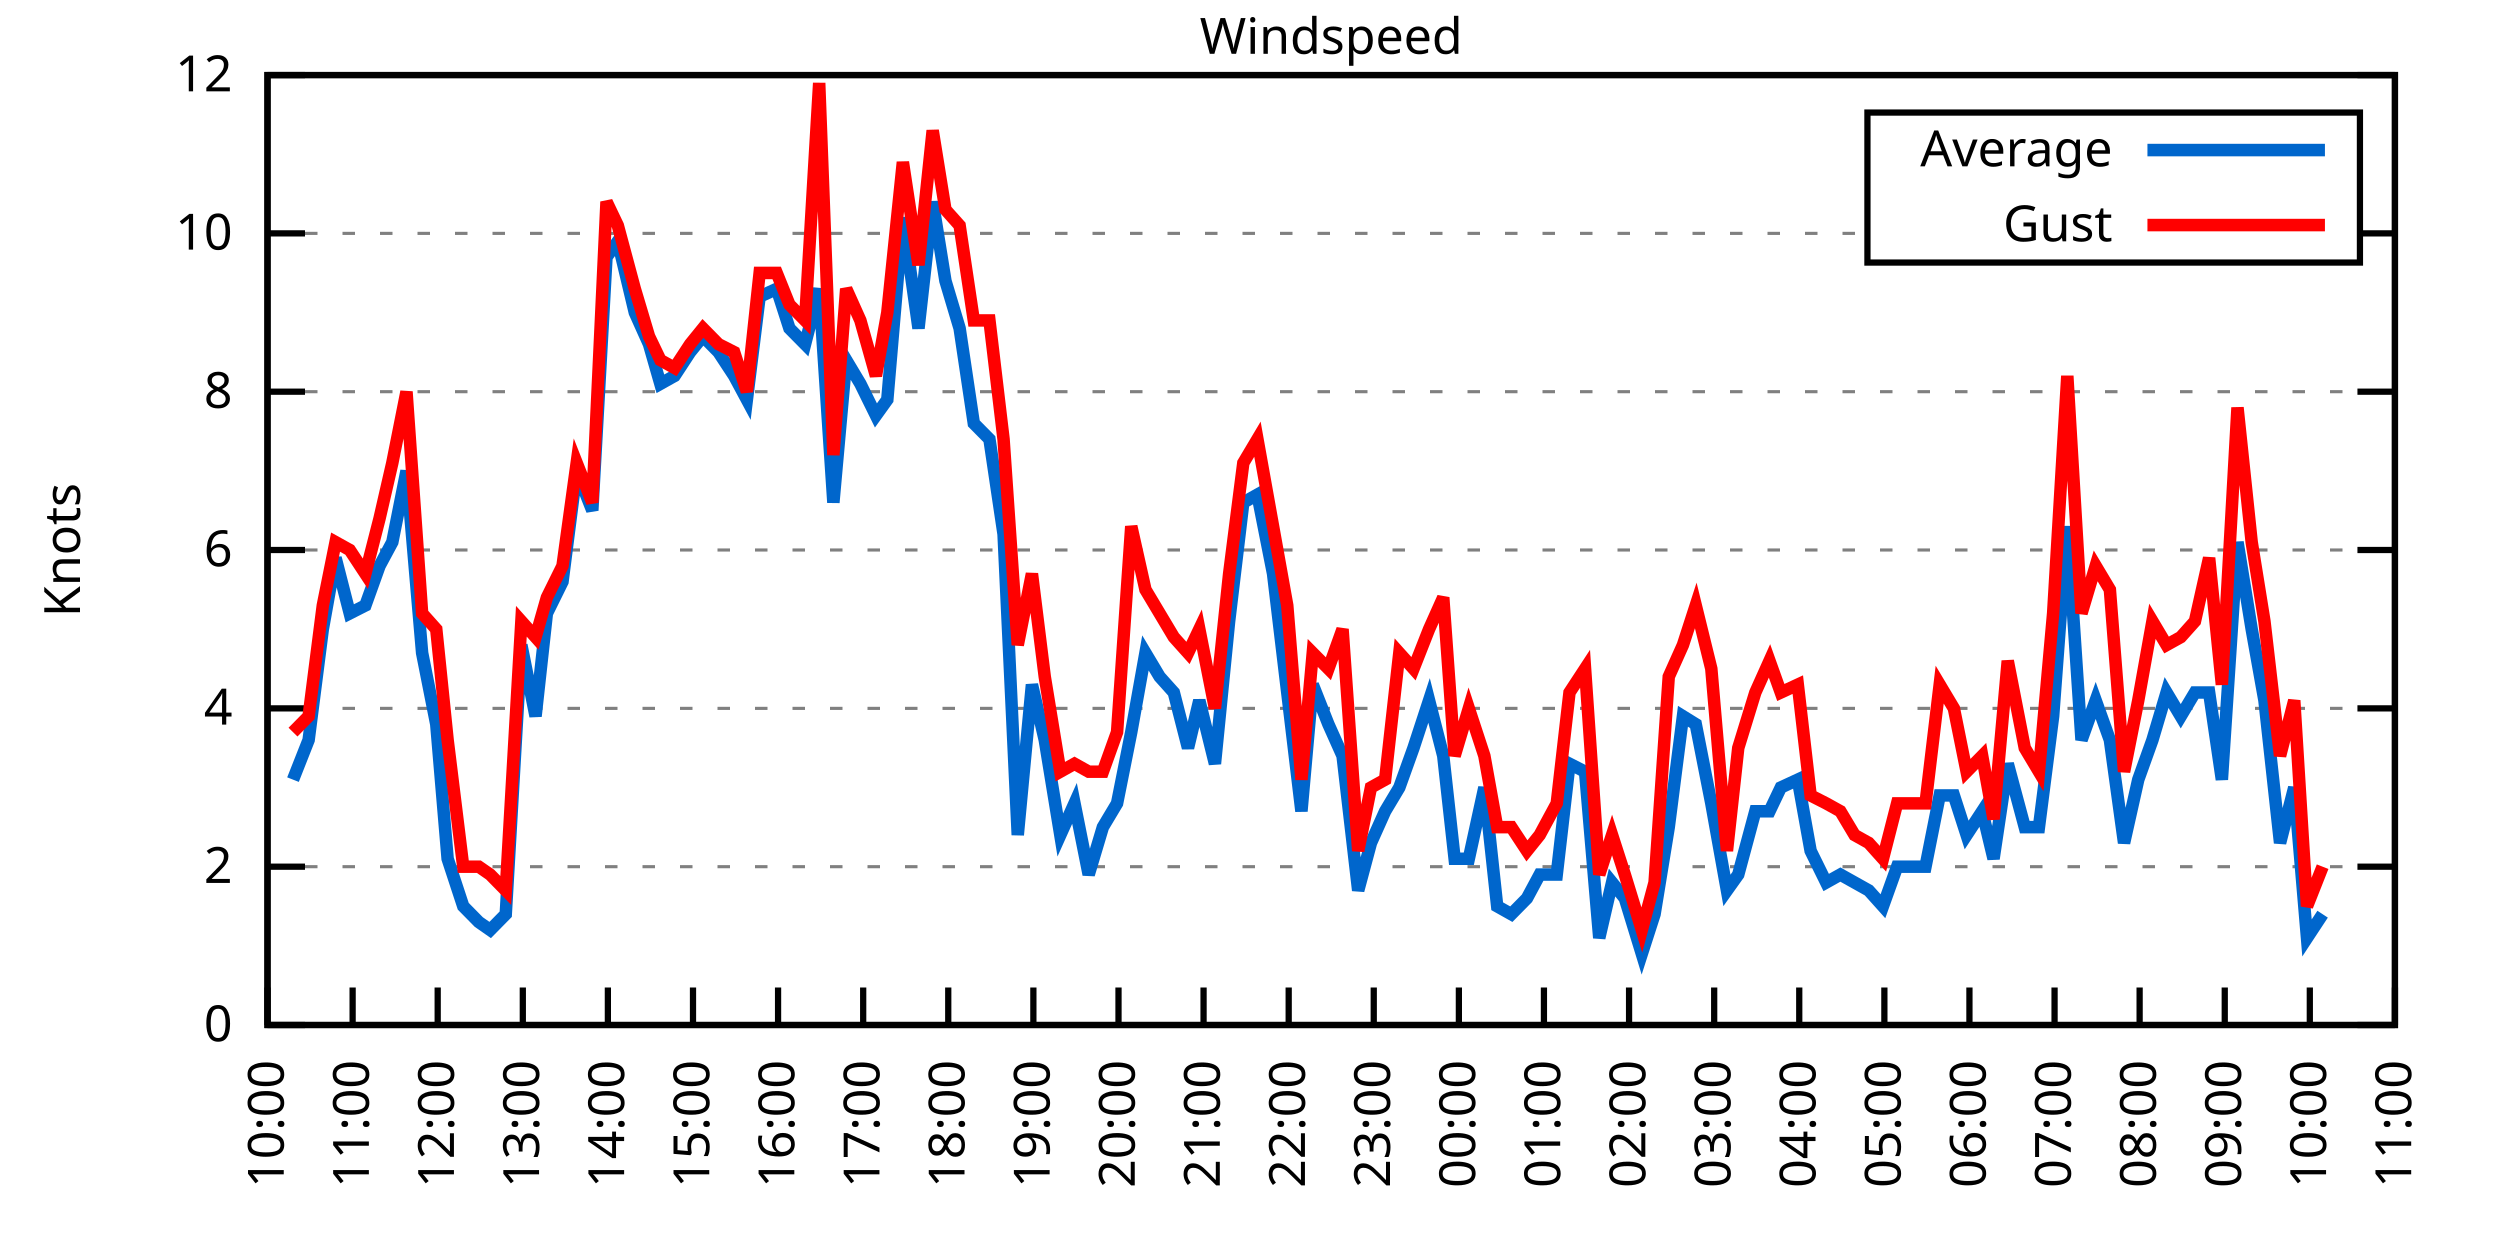
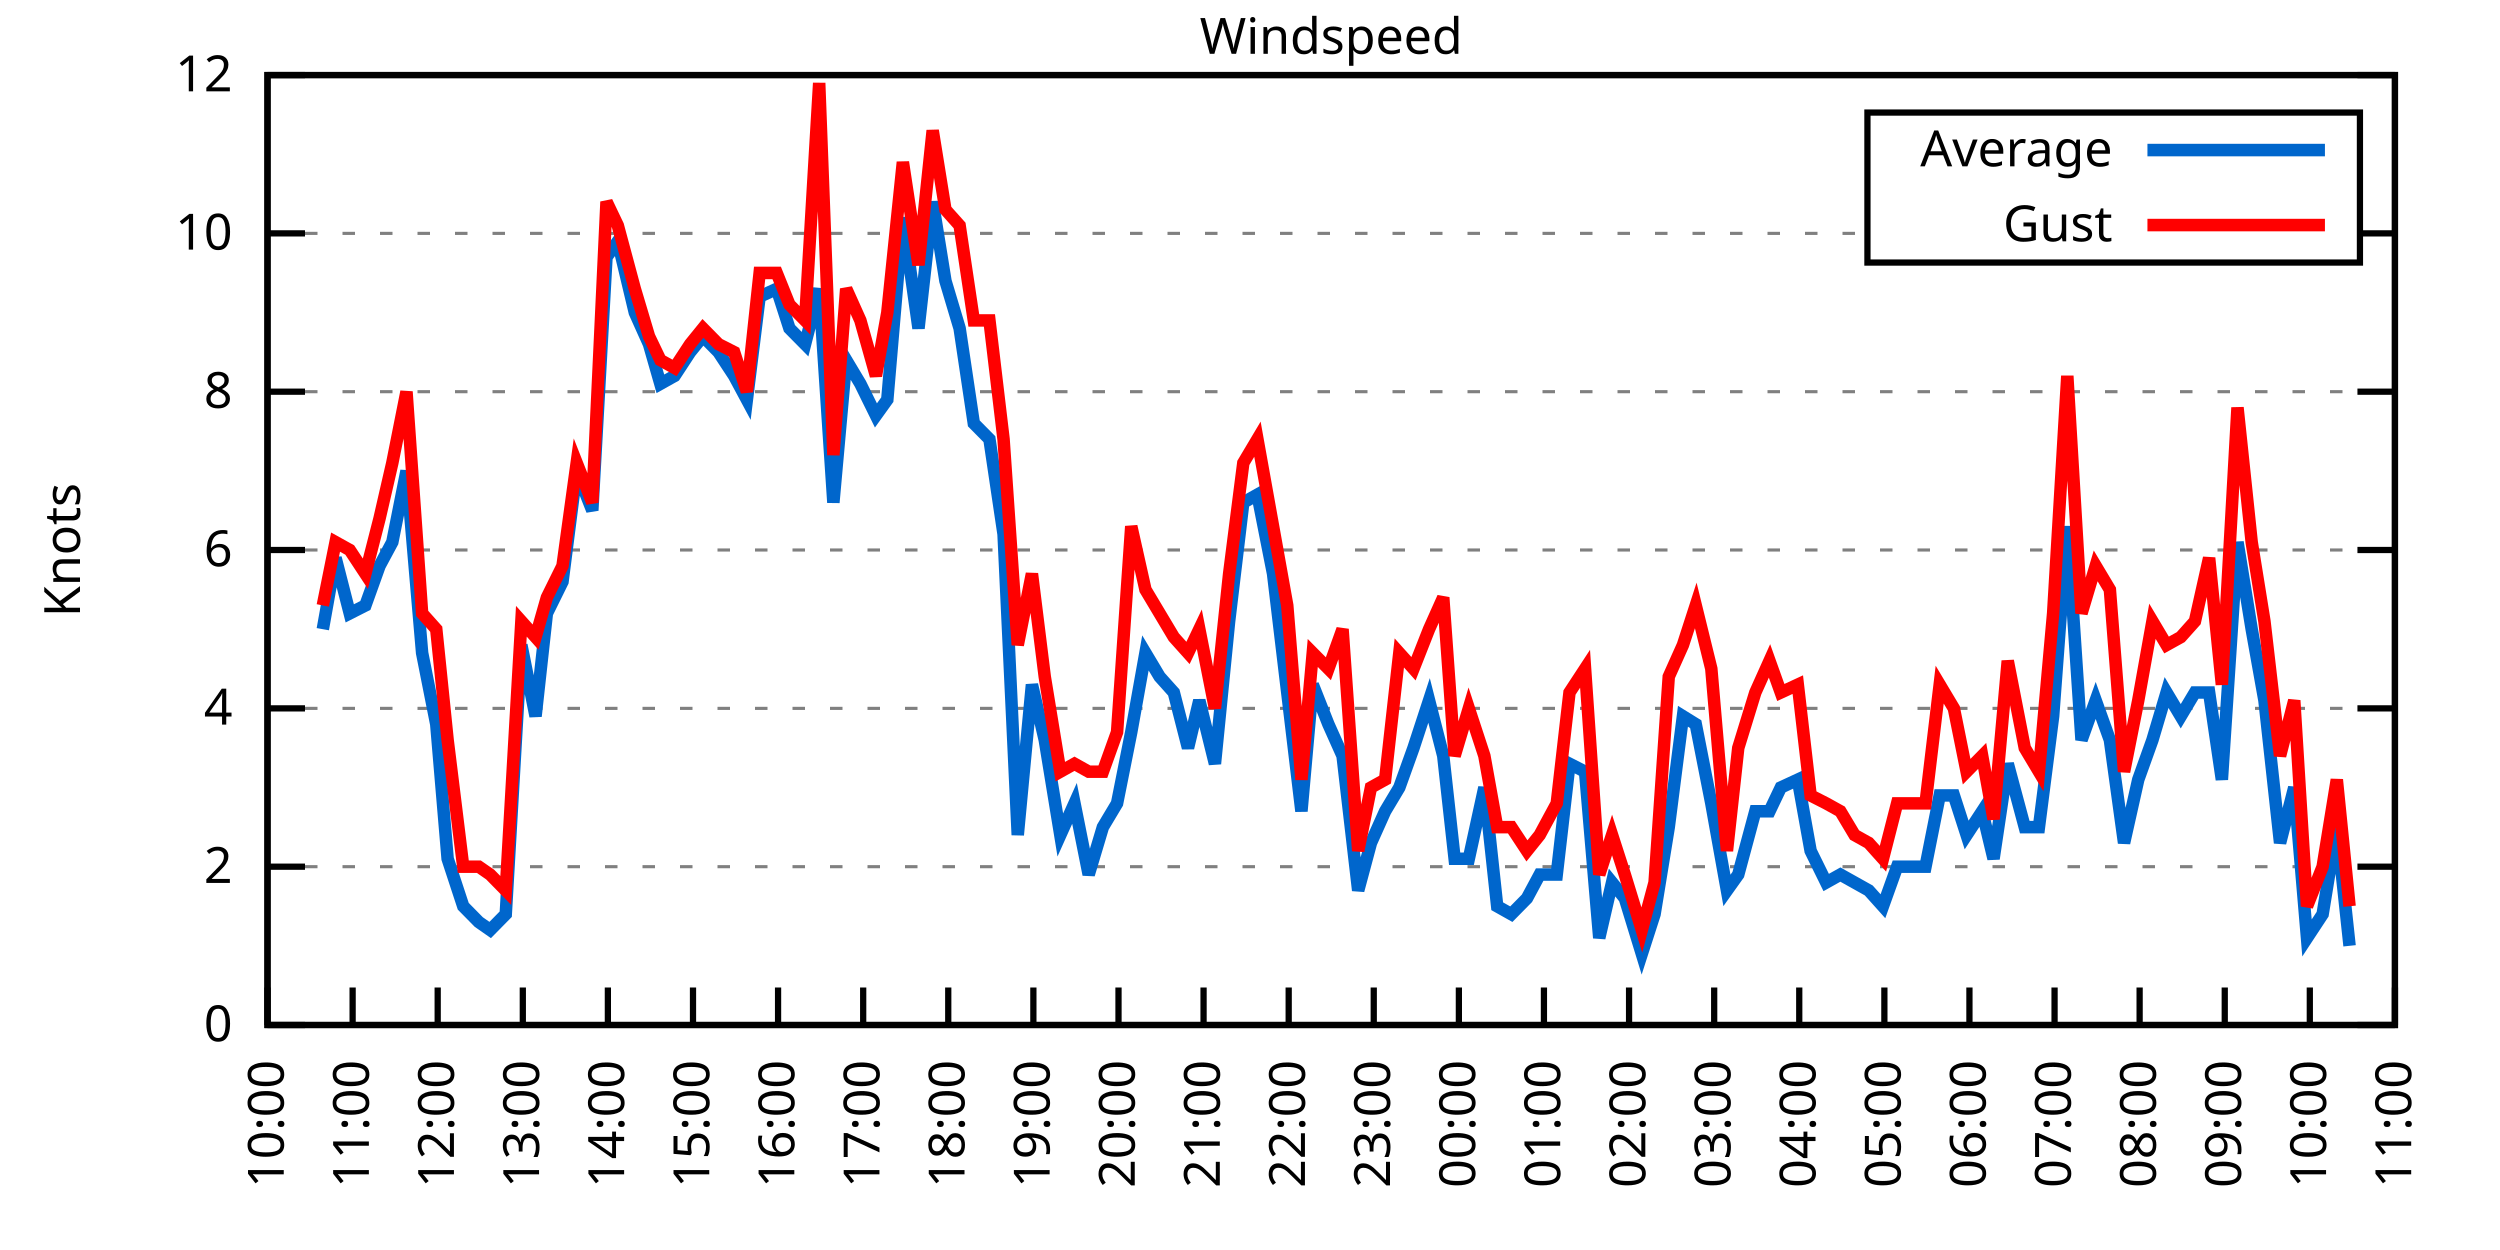
<svg xmlns="http://www.w3.org/2000/svg" xmlns:xlink="http://www.w3.org/1999/xlink" width="400" height="200" viewBox="0 0 400 200">
  <g id="gnuplot_canvas">
    <rect x="0" y="0" width="400" height="200" fill="none" />
    <defs>
      <circle id="gpDot" r="0.5" stroke-width="0.5" stroke="currentColor" />
      <path id="gpPt0" stroke-width="0.333" stroke="currentColor" d="M-1,0 h2 M0,-1 v2" />
      <path id="gpPt1" stroke-width="0.333" stroke="currentColor" d="M-1,-1 L1,1 M1,-1 L-1,1" />
      <path id="gpPt2" stroke-width="0.333" stroke="currentColor" d="M-1,0 L1,0 M0,-1 L0,1 M-1,-1 L1,1 M-1,1 L1,-1" />
      <rect id="gpPt3" stroke-width="0.333" stroke="currentColor" x="-1" y="-1" width="2" height="2" />
      <rect id="gpPt4" stroke-width="0.333" stroke="currentColor" fill="currentColor" x="-1" y="-1" width="2" height="2" />
      <circle id="gpPt5" stroke-width="0.333" stroke="currentColor" cx="0" cy="0" r="1" />
      <use xlink:href="#gpPt5" id="gpPt6" fill="currentColor" stroke="none" />
      <path id="gpPt7" stroke-width="0.333" stroke="currentColor" d="M0,-1.33 L-1.33,0.67 L1.33,0.67 z" />
      <use xlink:href="#gpPt7" id="gpPt8" fill="currentColor" stroke="none" />
      <use xlink:href="#gpPt7" id="gpPt9" stroke="currentColor" transform="rotate(180)" />
      <use xlink:href="#gpPt9" id="gpPt10" fill="currentColor" stroke="none" />
      <use xlink:href="#gpPt3" id="gpPt11" stroke="currentColor" transform="rotate(45)" />
      <use xlink:href="#gpPt11" id="gpPt12" fill="currentColor" stroke="none" />
      <path id="gpPt13" stroke-width="0.333" stroke="currentColor" d="M0,1.330 L1.265,0.411 L0.782,-1.067 L-0.782,-1.076 L-1.265,0.411 z" />
      <use xlink:href="#gpPt13" id="gpPt14" fill="currentColor" stroke="none" />
      <filter id="textbox" filterUnits="objectBoundingBox" x="0" y="0" height="1" width="1">
        <feFlood flood-color="white" flood-opacity="1" result="bgnd" />
        <feComposite in="SourceGraphic" in2="bgnd" operator="atop" />
      </filter>
      <filter id="greybox" filterUnits="objectBoundingBox" x="0" y="0" height="1" width="1">
        <feFlood flood-color="lightgrey" flood-opacity="1" result="grey" />
        <feComposite in="SourceGraphic" in2="grey" operator="atop" />
      </filter>
    </defs>
    <g fill="none" color="white" stroke="currentColor" stroke-width="1.00" stroke-linecap="butt" stroke-linejoin="miter">
</g>
    <g fill="none" color="black" stroke="currentColor" stroke-width="1.00" stroke-linecap="butt" stroke-linejoin="miter">
      <g stroke="none" shape-rendering="crispEdges">
        <polygon fill="rgb(255, 255, 255)" points="42.80,164.00 383.18,164.00 383.18,12.02 42.80,12.02 " />
      </g>
    </g>
    <g fill="none" color="black" stroke="currentColor" stroke-width="1.00" stroke-linecap="butt" stroke-linejoin="miter">
</g>
    <g fill="none" color="black" stroke="black" stroke-width="0.50" stroke-linecap="butt" stroke-linejoin="miter">
</g>
    <g fill="none" color="gray" stroke="currentColor" stroke-width="0.50" stroke-linecap="butt" stroke-linejoin="miter">
      <path stroke="gray" stroke-dasharray="2,4" class="gridline" d="M42.80,164.00 L383.19,164.00  " />
    </g>
    <g fill="none" color="gray" stroke="gray" stroke-width="1.00" stroke-linecap="butt" stroke-linejoin="miter">
</g>
    <g fill="none" color="black" stroke="currentColor" stroke-width="1.00" stroke-linecap="butt" stroke-linejoin="miter">
      <path stroke="black" d="M42.80,164.00 L48.80,164.00 M383.19,164.00 L377.19,164.00  " />
      <g transform="translate(37.20,166.60)" stroke="none" fill="black" font-family="Sans" font-size="8.00" text-anchor="end">
        <text>
          <tspan font-family="Sans"> 0</tspan>
        </text>
      </g>
    </g>
    <g fill="none" color="black" stroke="currentColor" stroke-width="1.00" stroke-linecap="butt" stroke-linejoin="miter">
</g>
    <g fill="none" color="black" stroke="black" stroke-width="0.50" stroke-linecap="butt" stroke-linejoin="miter">
</g>
    <g fill="none" color="gray" stroke="currentColor" stroke-width="0.50" stroke-linecap="butt" stroke-linejoin="miter">
      <path stroke="gray" stroke-dasharray="2,4" class="gridline" d="M42.80,138.67 L383.19,138.67  " />
    </g>
    <g fill="none" color="gray" stroke="gray" stroke-width="1.00" stroke-linecap="butt" stroke-linejoin="miter">
</g>
    <g fill="none" color="black" stroke="currentColor" stroke-width="1.00" stroke-linecap="butt" stroke-linejoin="miter">
      <path stroke="black" d="M42.80,138.67 L48.80,138.67 M383.19,138.67 L377.19,138.67  " />
      <g transform="translate(37.20,141.27)" stroke="none" fill="black" font-family="Sans" font-size="8.00" text-anchor="end">
        <text>
          <tspan font-family="Sans"> 2</tspan>
        </text>
      </g>
    </g>
    <g fill="none" color="black" stroke="currentColor" stroke-width="1.00" stroke-linecap="butt" stroke-linejoin="miter">
</g>
    <g fill="none" color="black" stroke="black" stroke-width="0.50" stroke-linecap="butt" stroke-linejoin="miter">
</g>
    <g fill="none" color="gray" stroke="currentColor" stroke-width="0.50" stroke-linecap="butt" stroke-linejoin="miter">
      <path stroke="gray" stroke-dasharray="2,4" class="gridline" d="M42.80,113.34 L383.19,113.34  " />
    </g>
    <g fill="none" color="gray" stroke="gray" stroke-width="1.00" stroke-linecap="butt" stroke-linejoin="miter">
</g>
    <g fill="none" color="black" stroke="currentColor" stroke-width="1.00" stroke-linecap="butt" stroke-linejoin="miter">
      <path stroke="black" d="M42.80,113.34 L48.80,113.34 M383.19,113.34 L377.19,113.34  " />
      <g transform="translate(37.20,115.94)" stroke="none" fill="black" font-family="Sans" font-size="8.00" text-anchor="end">
        <text>
          <tspan font-family="Sans"> 4</tspan>
        </text>
      </g>
    </g>
    <g fill="none" color="black" stroke="currentColor" stroke-width="1.00" stroke-linecap="butt" stroke-linejoin="miter">
</g>
    <g fill="none" color="black" stroke="black" stroke-width="0.50" stroke-linecap="butt" stroke-linejoin="miter">
</g>
    <g fill="none" color="gray" stroke="currentColor" stroke-width="0.50" stroke-linecap="butt" stroke-linejoin="miter">
      <path stroke="gray" stroke-dasharray="2,4" class="gridline" d="M42.80,88.00 L383.19,88.00  " />
    </g>
    <g fill="none" color="gray" stroke="gray" stroke-width="1.00" stroke-linecap="butt" stroke-linejoin="miter">
</g>
    <g fill="none" color="black" stroke="currentColor" stroke-width="1.00" stroke-linecap="butt" stroke-linejoin="miter">
      <path stroke="black" d="M42.80,88.00 L48.80,88.00 M383.19,88.00 L377.19,88.00  " />
      <g transform="translate(37.20,90.60)" stroke="none" fill="black" font-family="Sans" font-size="8.00" text-anchor="end">
        <text>
          <tspan font-family="Sans"> 6</tspan>
        </text>
      </g>
    </g>
    <g fill="none" color="black" stroke="currentColor" stroke-width="1.00" stroke-linecap="butt" stroke-linejoin="miter">
</g>
    <g fill="none" color="black" stroke="black" stroke-width="0.50" stroke-linecap="butt" stroke-linejoin="miter">
</g>
    <g fill="none" color="gray" stroke="currentColor" stroke-width="0.50" stroke-linecap="butt" stroke-linejoin="miter">
      <path stroke="gray" stroke-dasharray="2,4" class="gridline" d="M42.80,62.67 L383.19,62.67  " />
    </g>
    <g fill="none" color="gray" stroke="gray" stroke-width="1.00" stroke-linecap="butt" stroke-linejoin="miter">
</g>
    <g fill="none" color="black" stroke="currentColor" stroke-width="1.00" stroke-linecap="butt" stroke-linejoin="miter">
      <path stroke="black" d="M42.80,62.67 L48.80,62.67 M383.19,62.67 L377.19,62.67  " />
      <g transform="translate(37.20,65.27)" stroke="none" fill="black" font-family="Sans" font-size="8.00" text-anchor="end">
        <text>
          <tspan font-family="Sans"> 8</tspan>
        </text>
      </g>
    </g>
    <g fill="none" color="black" stroke="currentColor" stroke-width="1.00" stroke-linecap="butt" stroke-linejoin="miter">
</g>
    <g fill="none" color="black" stroke="black" stroke-width="0.50" stroke-linecap="butt" stroke-linejoin="miter">
</g>
    <g fill="none" color="gray" stroke="currentColor" stroke-width="0.50" stroke-linecap="butt" stroke-linejoin="miter">
      <path stroke="gray" stroke-dasharray="2,4" class="gridline" d="M42.80,37.34 L298.79,37.34 M377.59,37.34 L383.19,37.34  " />
    </g>
    <g fill="none" color="gray" stroke="gray" stroke-width="1.00" stroke-linecap="butt" stroke-linejoin="miter">
</g>
    <g fill="none" color="black" stroke="currentColor" stroke-width="1.00" stroke-linecap="butt" stroke-linejoin="miter">
      <path stroke="black" d="M42.80,37.34 L48.80,37.34 M383.19,37.34 L377.19,37.34  " />
      <g transform="translate(37.20,39.94)" stroke="none" fill="black" font-family="Sans" font-size="8.00" text-anchor="end">
        <text>
          <tspan font-family="Sans"> 10</tspan>
        </text>
      </g>
    </g>
    <g fill="none" color="black" stroke="currentColor" stroke-width="1.00" stroke-linecap="butt" stroke-linejoin="miter">
</g>
    <g fill="none" color="black" stroke="black" stroke-width="0.50" stroke-linecap="butt" stroke-linejoin="miter">
</g>
    <g fill="none" color="gray" stroke="currentColor" stroke-width="0.50" stroke-linecap="butt" stroke-linejoin="miter">
      <path stroke="gray" stroke-dasharray="2,4" class="gridline" d="M42.80,12.01 L383.19,12.01  " />
    </g>
    <g fill="none" color="gray" stroke="gray" stroke-width="1.00" stroke-linecap="butt" stroke-linejoin="miter">
</g>
    <g fill="none" color="black" stroke="currentColor" stroke-width="1.00" stroke-linecap="butt" stroke-linejoin="miter">
      <path stroke="black" d="M42.80,12.01 L48.80,12.01 M383.19,12.01 L377.19,12.01  " />
      <g transform="translate(37.20,14.61)" stroke="none" fill="black" font-family="Sans" font-size="8.00" text-anchor="end">
        <text>
          <tspan font-family="Sans"> 12</tspan>
        </text>
      </g>
    </g>
    <g fill="none" color="black" stroke="currentColor" stroke-width="1.00" stroke-linecap="butt" stroke-linejoin="miter">
      <path stroke="black" d="M42.80,164.00 L42.80,158.00  " />
      <g transform="translate(45.40,169.60) rotate(270.00)" stroke="none" fill="black" font-family="Sans" font-size="8.00" text-anchor="end">
        <text>
          <tspan font-family="Sans">10:00</tspan>
        </text>
      </g>
    </g>
    <g fill="none" color="black" stroke="currentColor" stroke-width="1.00" stroke-linecap="butt" stroke-linejoin="miter">
      <path stroke="black" d="M56.42,164.00 L56.42,158.00  " />
      <g transform="translate(59.02,169.60) rotate(270.00)" stroke="none" fill="black" font-family="Sans" font-size="8.00" text-anchor="end">
        <text>
          <tspan font-family="Sans">11:00</tspan>
        </text>
      </g>
    </g>
    <g fill="none" color="black" stroke="currentColor" stroke-width="1.00" stroke-linecap="butt" stroke-linejoin="miter">
      <path stroke="black" d="M70.03,164.00 L70.03,158.00  " />
      <g transform="translate(72.63,169.60) rotate(270.00)" stroke="none" fill="black" font-family="Sans" font-size="8.00" text-anchor="end">
        <text>
          <tspan font-family="Sans">12:00</tspan>
        </text>
      </g>
    </g>
    <g fill="none" color="black" stroke="currentColor" stroke-width="1.00" stroke-linecap="butt" stroke-linejoin="miter">
      <path stroke="black" d="M83.65,164.00 L83.65,158.00  " />
      <g transform="translate(86.25,169.60) rotate(270.00)" stroke="none" fill="black" font-family="Sans" font-size="8.00" text-anchor="end">
        <text>
          <tspan font-family="Sans">13:00</tspan>
        </text>
      </g>
    </g>
    <g fill="none" color="black" stroke="currentColor" stroke-width="1.00" stroke-linecap="butt" stroke-linejoin="miter">
      <path stroke="black" d="M97.26,164.00 L97.26,158.00  " />
      <g transform="translate(99.86,169.60) rotate(270.00)" stroke="none" fill="black" font-family="Sans" font-size="8.00" text-anchor="end">
        <text>
          <tspan font-family="Sans">14:00</tspan>
        </text>
      </g>
    </g>
    <g fill="none" color="black" stroke="currentColor" stroke-width="1.00" stroke-linecap="butt" stroke-linejoin="miter">
      <path stroke="black" d="M110.88,164.00 L110.88,158.00  " />
      <g transform="translate(113.48,169.60) rotate(270.00)" stroke="none" fill="black" font-family="Sans" font-size="8.00" text-anchor="end">
        <text>
          <tspan font-family="Sans">15:00</tspan>
        </text>
      </g>
    </g>
    <g fill="none" color="black" stroke="currentColor" stroke-width="1.00" stroke-linecap="butt" stroke-linejoin="miter">
      <path stroke="black" d="M124.49,164.00 L124.49,158.00  " />
      <g transform="translate(127.09,169.60) rotate(270.00)" stroke="none" fill="black" font-family="Sans" font-size="8.00" text-anchor="end">
        <text>
          <tspan font-family="Sans">16:00</tspan>
        </text>
      </g>
    </g>
    <g fill="none" color="black" stroke="currentColor" stroke-width="1.00" stroke-linecap="butt" stroke-linejoin="miter">
      <path stroke="black" d="M138.11,164.00 L138.11,158.00  " />
      <g transform="translate(140.71,169.60) rotate(270.00)" stroke="none" fill="black" font-family="Sans" font-size="8.00" text-anchor="end">
        <text>
          <tspan font-family="Sans">17:00</tspan>
        </text>
      </g>
    </g>
    <g fill="none" color="black" stroke="currentColor" stroke-width="1.00" stroke-linecap="butt" stroke-linejoin="miter">
      <path stroke="black" d="M151.72,164.00 L151.72,158.00  " />
      <g transform="translate(154.32,169.60) rotate(270.00)" stroke="none" fill="black" font-family="Sans" font-size="8.00" text-anchor="end">
        <text>
          <tspan font-family="Sans">18:00</tspan>
        </text>
      </g>
    </g>
    <g fill="none" color="black" stroke="currentColor" stroke-width="1.00" stroke-linecap="butt" stroke-linejoin="miter">
      <path stroke="black" d="M165.34,164.00 L165.34,158.00  " />
      <g transform="translate(167.94,169.60) rotate(270.00)" stroke="none" fill="black" font-family="Sans" font-size="8.00" text-anchor="end">
        <text>
          <tspan font-family="Sans">19:00</tspan>
        </text>
      </g>
    </g>
    <g fill="none" color="black" stroke="currentColor" stroke-width="1.00" stroke-linecap="butt" stroke-linejoin="miter">
      <path stroke="black" d="M178.96,164.00 L178.96,158.00  " />
      <g transform="translate(181.56,169.60) rotate(270.00)" stroke="none" fill="black" font-family="Sans" font-size="8.00" text-anchor="end">
        <text>
          <tspan font-family="Sans">20:00</tspan>
        </text>
      </g>
    </g>
    <g fill="none" color="black" stroke="currentColor" stroke-width="1.00" stroke-linecap="butt" stroke-linejoin="miter">
      <path stroke="black" d="M192.57,164.00 L192.57,158.00  " />
      <g transform="translate(195.17,169.60) rotate(270.00)" stroke="none" fill="black" font-family="Sans" font-size="8.00" text-anchor="end">
        <text>
          <tspan font-family="Sans">21:00</tspan>
        </text>
      </g>
    </g>
    <g fill="none" color="black" stroke="currentColor" stroke-width="1.00" stroke-linecap="butt" stroke-linejoin="miter">
      <path stroke="black" d="M206.19,164.00 L206.19,158.00  " />
      <g transform="translate(208.79,169.60) rotate(270.00)" stroke="none" fill="black" font-family="Sans" font-size="8.00" text-anchor="end">
        <text>
          <tspan font-family="Sans">22:00</tspan>
        </text>
      </g>
    </g>
    <g fill="none" color="black" stroke="currentColor" stroke-width="1.00" stroke-linecap="butt" stroke-linejoin="miter">
      <path stroke="black" d="M219.80,164.00 L219.80,158.00  " />
      <g transform="translate(222.40,169.60) rotate(270.00)" stroke="none" fill="black" font-family="Sans" font-size="8.00" text-anchor="end">
        <text>
          <tspan font-family="Sans">23:00</tspan>
        </text>
      </g>
    </g>
    <g fill="none" color="black" stroke="currentColor" stroke-width="1.00" stroke-linecap="butt" stroke-linejoin="miter">
      <path stroke="black" d="M233.42,164.00 L233.42,158.00  " />
      <g transform="translate(236.02,169.60) rotate(270.00)" stroke="none" fill="black" font-family="Sans" font-size="8.00" text-anchor="end">
        <text>
          <tspan font-family="Sans">00:00</tspan>
        </text>
      </g>
    </g>
    <g fill="none" color="black" stroke="currentColor" stroke-width="1.00" stroke-linecap="butt" stroke-linejoin="miter">
      <path stroke="black" d="M247.03,164.00 L247.03,158.00  " />
      <g transform="translate(249.63,169.60) rotate(270.00)" stroke="none" fill="black" font-family="Sans" font-size="8.00" text-anchor="end">
        <text>
          <tspan font-family="Sans">01:00</tspan>
        </text>
      </g>
    </g>
    <g fill="none" color="black" stroke="currentColor" stroke-width="1.00" stroke-linecap="butt" stroke-linejoin="miter">
      <path stroke="black" d="M260.65,164.00 L260.65,158.00  " />
      <g transform="translate(263.25,169.60) rotate(270.00)" stroke="none" fill="black" font-family="Sans" font-size="8.00" text-anchor="end">
        <text>
          <tspan font-family="Sans">02:00</tspan>
        </text>
      </g>
    </g>
    <g fill="none" color="black" stroke="currentColor" stroke-width="1.00" stroke-linecap="butt" stroke-linejoin="miter">
      <path stroke="black" d="M274.27,164.00 L274.27,158.00  " />
      <g transform="translate(276.87,169.60) rotate(270.00)" stroke="none" fill="black" font-family="Sans" font-size="8.00" text-anchor="end">
        <text>
          <tspan font-family="Sans">03:00</tspan>
        </text>
      </g>
    </g>
    <g fill="none" color="black" stroke="currentColor" stroke-width="1.00" stroke-linecap="butt" stroke-linejoin="miter">
      <path stroke="black" d="M287.88,164.00 L287.88,158.00  " />
      <g transform="translate(290.48,169.60) rotate(270.00)" stroke="none" fill="black" font-family="Sans" font-size="8.00" text-anchor="end">
        <text>
          <tspan font-family="Sans">04:00</tspan>
        </text>
      </g>
    </g>
    <g fill="none" color="black" stroke="currentColor" stroke-width="1.00" stroke-linecap="butt" stroke-linejoin="miter">
      <path stroke="black" d="M301.50,164.00 L301.50,158.00  " />
      <g transform="translate(304.10,169.60) rotate(270.00)" stroke="none" fill="black" font-family="Sans" font-size="8.00" text-anchor="end">
        <text>
          <tspan font-family="Sans">05:00</tspan>
        </text>
      </g>
    </g>
    <g fill="none" color="black" stroke="currentColor" stroke-width="1.00" stroke-linecap="butt" stroke-linejoin="miter">
      <path stroke="black" d="M315.11,164.00 L315.11,158.00  " />
      <g transform="translate(317.71,169.60) rotate(270.00)" stroke="none" fill="black" font-family="Sans" font-size="8.00" text-anchor="end">
        <text>
          <tspan font-family="Sans">06:00</tspan>
        </text>
      </g>
    </g>
    <g fill="none" color="black" stroke="currentColor" stroke-width="1.00" stroke-linecap="butt" stroke-linejoin="miter">
      <path stroke="black" d="M328.73,164.00 L328.73,158.00  " />
      <g transform="translate(331.33,169.60) rotate(270.00)" stroke="none" fill="black" font-family="Sans" font-size="8.00" text-anchor="end">
        <text>
          <tspan font-family="Sans">07:00</tspan>
        </text>
      </g>
    </g>
    <g fill="none" color="black" stroke="currentColor" stroke-width="1.00" stroke-linecap="butt" stroke-linejoin="miter">
      <path stroke="black" d="M342.34,164.00 L342.34,158.00  " />
      <g transform="translate(344.94,169.60) rotate(270.00)" stroke="none" fill="black" font-family="Sans" font-size="8.00" text-anchor="end">
        <text>
          <tspan font-family="Sans">08:00</tspan>
        </text>
      </g>
    </g>
    <g fill="none" color="black" stroke="currentColor" stroke-width="1.00" stroke-linecap="butt" stroke-linejoin="miter">
      <path stroke="black" d="M355.96,164.00 L355.96,158.00  " />
      <g transform="translate(358.56,169.60) rotate(270.00)" stroke="none" fill="black" font-family="Sans" font-size="8.00" text-anchor="end">
        <text>
          <tspan font-family="Sans">09:00</tspan>
        </text>
      </g>
    </g>
    <g fill="none" color="black" stroke="currentColor" stroke-width="1.00" stroke-linecap="butt" stroke-linejoin="miter">
      <path stroke="black" d="M369.57,164.00 L369.57,158.00  " />
      <g transform="translate(372.17,169.60) rotate(270.00)" stroke="none" fill="black" font-family="Sans" font-size="8.00" text-anchor="end">
        <text>
          <tspan font-family="Sans">10:00</tspan>
        </text>
      </g>
    </g>
    <g fill="none" color="black" stroke="currentColor" stroke-width="1.00" stroke-linecap="butt" stroke-linejoin="miter">
      <path stroke="black" d="M383.19,164.00 L383.19,158.00  " />
      <g transform="translate(385.79,169.60) rotate(270.00)" stroke="none" fill="black" font-family="Sans" font-size="8.00" text-anchor="end">
        <text>
          <tspan font-family="Sans">11:00</tspan>
        </text>
      </g>
    </g>
    <g fill="none" color="black" stroke="currentColor" stroke-width="1.00" stroke-linecap="butt" stroke-linejoin="miter">
</g>
    <g fill="none" color="black" stroke="currentColor" stroke-width="1.00" stroke-linecap="butt" stroke-linejoin="miter">
      <path stroke="black" d="M42.80,12.01 L42.80,164.00 L383.19,164.00 L383.19,12.01 L42.80,12.01 Z  " />
    </g>
    <g fill="none" color="black" stroke="currentColor" stroke-width="1.00" stroke-linecap="butt" stroke-linejoin="miter">
</g>
    <g fill="none" color="black" stroke="currentColor" stroke-width="1.00" stroke-linecap="butt" stroke-linejoin="miter">
      <path stroke="black" d="M298.79,42.01 L298.79,18.01 L377.59,18.01 L377.59,42.01 L298.79,42.01 Z  " />
    </g>
    <g id="Windspeed_plot_1">
      <g fill="none" color="white" stroke="black" stroke-width="2.00" stroke-linecap="butt" stroke-linejoin="miter">
</g>
      <g fill="none" color="black" stroke="currentColor" stroke-width="2.00" stroke-linecap="butt" stroke-linejoin="miter">
        <g transform="translate(337.99,26.61)" stroke="none" fill="black" font-family="Sans" font-size="8.00" text-anchor="end">
          <text>
            <tspan font-family="Sans">Average</tspan>
          </text>
        </g>
      </g>
      <g fill="none" color="black" stroke="currentColor" stroke-width="2.00" stroke-linecap="butt" stroke-linejoin="miter">
-         <path stroke="rgb(  0, 102, 204)" d="M343.59,24.01 L371.99,24.01 M46.88,124.74 L49.38,118.40 L51.65,100.67 L53.69,89.27 L55.96,98.14 L58.46,96.87   L60.73,90.54 L62.77,86.74 L65.04,75.34 L67.54,104.47 L69.80,115.87 L71.62,137.40 L74.12,145.00 L76.61,147.53   L78.43,148.80 L80.92,146.27 L83.42,103.20 L85.69,114.60 L87.50,98.14 L90.00,93.07 L92.27,75.34 L94.77,81.67   L97.04,41.14 L98.85,38.61 L101.57,50.01 L103.84,55.07 L105.66,61.41 L107.93,60.14 L110.42,56.34 L112.47,53.81   L114.96,56.34 L117.46,60.14 L119.50,63.94 L121.54,47.47 L124.27,46.21 L126.31,52.54 L128.81,55.07 L131.07,46.21   L133.34,80.41 L135.39,57.61 L137.66,61.41 L140.15,66.47 L141.97,63.94 L144.46,34.81 L146.96,52.54 L149.23,32.28   L151.27,44.94 L153.54,52.54 L155.81,67.74 L158.31,70.27 L160.57,85.47 L162.84,133.60 L165.11,109.54 L167.16,118.40   L169.65,133.60 L171.92,128.54 L174.19,139.93 L176.46,132.34 L178.73,128.54 L181.00,117.14 L183.27,104.47 L185.54,108.27   L187.81,110.80 L190.08,119.67 L191.89,112.07 L194.39,122.20 L196.66,99.40 L198.93,80.41 L201.19,79.14 L203.69,91.80   L205.96,110.80 L208.23,129.80 L210.04,109.54 L212.54,115.87 L214.81,120.94 L217.31,142.47 L219.35,134.87 L221.62,129.80   L223.89,126.00 L226.16,119.67 L228.65,112.07 L230.92,120.94 L232.74,137.40 L235.01,137.40 L237.50,126.00 L239.55,145.00   L241.81,146.27 L244.31,143.73 L246.35,139.93 L249.08,139.93 L251.12,122.20 L253.61,123.47 L255.88,150.07 L257.93,141.20   L259.97,143.73 L262.69,152.60 L264.73,146.27 L267.00,132.34 L269.27,114.60 L271.32,115.87 L273.81,128.54 L276.31,142.47   L278.12,139.93 L280.85,129.80 L283.12,129.80 L284.93,126.00 L287.65,124.74 L289.70,136.14 L292.19,141.20 L294.46,139.93   L296.73,141.20 L299.00,142.47 L301.27,145.00 L303.54,138.67 L305.35,138.67 L308.08,138.67 L310.35,127.27 L312.62,127.27   L314.66,133.60 L317.15,129.80 L318.97,137.40 L321.24,122.20 L323.96,132.34 L326.23,132.34 L328.50,114.60 L330.77,84.21   L333.04,118.40 L335.31,112.07 L337.58,118.40 L339.85,134.87 L342.12,124.74 L344.39,118.40 L346.65,110.80 L348.92,114.60   L351.19,110.80 L353.46,110.80 L355.50,124.74 L358.00,86.74 L360.27,100.67 L362.31,112.07 L364.81,134.87 L367.08,126.00   L369.12,150.07 L371.62,146.27  " />
+         <path stroke="rgb(  0, 102, 204)" d="M343.59,24.01 L371.99,24.01 M51.65,100.67 L53.69,89.27 L55.96,98.14 L58.46,96.87 L60.73,90.54 L62.77,86.74   L65.04,75.34 L67.54,104.47 L69.80,115.87 L71.62,137.40 L74.12,145.00 L76.61,147.53 L78.43,148.80 L80.92,146.27   L83.42,103.20 L85.69,114.60 L87.50,98.14 L90.00,93.07 L92.27,75.34 L94.77,81.67 L97.04,41.14 L98.85,38.61   L101.57,50.01 L103.84,55.07 L105.66,61.41 L107.93,60.14 L110.42,56.34 L112.47,53.81 L114.96,56.34 L117.46,60.14   L119.50,63.94 L121.54,47.47 L124.27,46.21 L126.31,52.54 L128.81,55.07 L131.07,46.21 L133.34,80.41 L135.39,57.61   L137.66,61.41 L140.15,66.47 L141.97,63.94 L144.46,34.81 L146.96,52.54 L149.23,32.28 L151.27,44.94 L153.54,52.54   L155.81,67.74 L158.31,70.27 L160.57,85.47 L162.84,133.60 L165.11,109.54 L167.16,118.40 L169.65,133.60 L171.92,128.54   L174.19,139.93 L176.46,132.34 L178.73,128.54 L181.00,117.14 L183.27,104.47 L185.54,108.27 L187.81,110.80 L190.08,119.67   L191.89,112.07 L194.39,122.20 L196.66,99.40 L198.93,80.41 L201.19,79.14 L203.69,91.80 L205.96,110.80 L208.23,129.80   L210.04,109.54 L212.54,115.87 L214.81,120.94 L217.31,142.47 L219.35,134.87 L221.62,129.80 L223.89,126.00 L226.16,119.67   L228.65,112.07 L230.92,120.94 L232.74,137.40 L235.01,137.40 L237.50,126.00 L239.55,145.00 L241.81,146.27 L244.31,143.73   L246.35,139.93 L249.08,139.93 L251.12,122.20 L253.61,123.47 L255.88,150.07 L257.93,141.20 L259.97,143.73 L262.69,152.60   L264.73,146.27 L267.00,132.34 L269.27,114.60 L271.32,115.87 L273.81,128.54 L276.31,142.47 L278.12,139.93 L280.85,129.80   L283.12,129.80 L284.93,126.00 L287.65,124.74 L289.70,136.14 L292.19,141.20 L294.46,139.93 L296.73,141.20 L299.00,142.47   L301.27,145.00 L303.54,138.67 L305.35,138.67 L308.08,138.67 L310.35,127.27 L312.62,127.27 L314.66,133.60 L317.15,129.80   L318.97,137.40 L321.24,122.20 L323.96,132.34 L326.23,132.34 L328.50,114.60 L330.77,84.21 L333.04,118.40 L335.31,112.07   L337.58,118.40 L339.85,134.87 L342.12,124.74 L344.39,118.40 L346.65,110.80 L348.92,114.60 L351.19,110.80 L353.46,110.80   L355.50,124.74 L358.00,86.74 L360.27,100.67 L362.31,112.07 L364.81,134.87 L367.08,126.00 L369.12,150.07 L371.62,146.27   L373.89,132.34 L375.93,151.33  " />
      </g>
    </g>
    <g id="Windspeed_plot_2">
      <g fill="none" color="black" stroke="currentColor" stroke-width="2.00" stroke-linecap="butt" stroke-linejoin="miter">
        <g transform="translate(337.99,38.61)" stroke="none" fill="black" font-family="Sans" font-size="8.00" text-anchor="end">
          <text>
            <tspan font-family="Sans">Gust</tspan>
          </text>
        </g>
      </g>
      <g fill="none" color="black" stroke="currentColor" stroke-width="2.00" stroke-linecap="butt" stroke-linejoin="miter">
-         <path stroke="rgb(255,   0,   0)" d="M343.59,36.01 L371.99,36.01 M46.88,117.14 L49.38,114.60 L51.65,96.87 L53.69,86.74 L55.96,88.00 L58.46,91.80   L60.73,82.94 L62.77,74.07 L65.04,62.67 L67.54,98.14 L69.80,100.67 L71.62,118.40 L74.12,138.67 L76.61,138.67   L78.43,139.93 L80.92,142.47 L83.42,99.40 L85.69,101.94 L87.50,95.60 L90.00,90.54 L92.27,74.07 L94.77,80.41   L97.04,32.28 L98.85,36.08 L101.57,46.21 L103.84,53.81 L105.66,57.61 L107.93,58.87 L110.42,55.07 L112.47,52.54   L114.96,55.07 L117.46,56.34 L119.50,62.67 L121.54,43.67 L124.27,43.67 L126.31,48.74 L128.81,51.27 L131.07,13.28   L133.34,72.81 L135.39,46.21 L137.66,51.27 L140.15,60.14 L141.97,50.01 L144.46,25.94 L146.96,42.41 L149.23,20.88   L151.27,33.54 L153.54,36.08 L155.81,51.27 L158.31,51.27 L160.57,70.27 L162.84,103.20 L165.11,91.80 L167.16,108.27   L169.65,123.47 L171.92,122.20 L174.19,123.47 L176.46,123.47 L178.73,117.14 L181.00,84.21 L183.27,94.34 L185.54,98.14   L187.81,101.94 L190.08,104.47 L191.89,100.67 L194.39,113.34 L196.66,91.80 L198.93,74.07 L201.19,70.27 L203.69,84.21   L205.96,96.87 L208.23,124.74 L210.04,104.47 L212.54,107.00 L214.81,100.67 L217.31,136.14 L219.35,126.00 L221.62,124.74   L223.89,104.47 L226.16,107.00 L228.65,100.67 L230.92,95.60 L232.74,120.94 L235.01,113.34 L237.50,120.94 L239.55,132.34   L241.81,132.34 L244.31,136.14 L246.35,133.60 L249.08,128.54 L251.12,110.80 L253.61,107.00 L255.88,139.93 L257.93,133.60   L259.97,139.93 L262.69,148.80 L264.73,141.20 L267.00,108.27 L269.27,103.20 L271.32,96.87 L273.81,107.00 L276.31,136.14   L278.12,119.67 L280.85,110.80 L283.12,105.74 L284.93,110.80 L287.65,109.54 L289.70,127.27 L292.19,128.54 L294.46,129.80   L296.73,133.60 L299.00,134.87 L301.27,137.40 L303.54,128.54 L305.35,128.54 L308.08,128.54 L310.35,109.54 L312.62,113.34   L314.66,123.47 L317.15,120.94 L318.97,131.07 L321.24,105.74 L323.96,119.67 L326.23,123.47 L328.50,98.14 L330.77,60.14   L333.04,98.14 L335.31,90.54 L337.58,94.34 L339.85,123.47 L342.12,112.07 L344.39,99.40 L346.65,103.20 L348.92,101.94   L351.19,99.40 L353.46,89.27 L355.50,109.54 L358.00,65.21 L360.27,86.74 L362.31,99.40 L364.81,120.94 L367.08,112.07   L369.12,145.00 L371.62,138.67  " />
+         <path stroke="rgb(255,   0,   0)" d="M343.59,36.01 L371.99,36.01 M51.65,96.87 L53.69,86.74 L55.96,88.00 L58.46,91.80 L60.73,82.94 L62.77,74.07   L65.04,62.67 L67.54,98.14 L69.80,100.67 L71.62,118.40 L74.12,138.67 L76.61,138.67 L78.43,139.93 L80.92,142.47   L83.42,99.40 L85.69,101.94 L87.50,95.60 L90.00,90.54 L92.27,74.07 L94.77,80.41 L97.04,32.28 L98.85,36.08   L101.57,46.21 L103.84,53.81 L105.66,57.61 L107.93,58.87 L110.42,55.07 L112.47,52.54 L114.96,55.07 L117.46,56.34   L119.50,62.67 L121.54,43.67 L124.27,43.67 L126.31,48.74 L128.81,51.27 L131.07,13.28 L133.34,72.81 L135.39,46.21   L137.66,51.27 L140.15,60.14 L141.97,50.01 L144.46,25.94 L146.96,42.41 L149.23,20.88 L151.27,33.54 L153.54,36.08   L155.81,51.27 L158.31,51.27 L160.57,70.27 L162.84,103.20 L165.11,91.80 L167.16,108.27 L169.65,123.47 L171.92,122.20   L174.19,123.47 L176.46,123.47 L178.73,117.14 L181.00,84.21 L183.27,94.34 L185.54,98.14 L187.81,101.94 L190.08,104.47   L191.89,100.67 L194.39,113.34 L196.66,91.80 L198.93,74.07 L201.19,70.27 L203.69,84.21 L205.96,96.87 L208.23,124.74   L210.04,104.47 L212.54,107.00 L214.81,100.67 L217.31,136.14 L219.35,126.00 L221.62,124.74 L223.89,104.47 L226.16,107.00   L228.65,100.67 L230.92,95.60 L232.74,120.94 L235.01,113.34 L237.50,120.94 L239.55,132.34 L241.81,132.34 L244.31,136.14   L246.35,133.60 L249.08,128.54 L251.12,110.80 L253.61,107.00 L255.88,139.93 L257.93,133.60 L259.97,139.93 L262.69,148.80   L264.73,141.20 L267.00,108.27 L269.27,103.20 L271.32,96.87 L273.81,107.00 L276.31,136.14 L278.12,119.67 L280.85,110.80   L283.12,105.74 L284.93,110.80 L287.65,109.54 L289.70,127.27 L292.19,128.54 L294.46,129.80 L296.73,133.60 L299.00,134.87   L301.27,137.40 L303.54,128.54 L305.35,128.54 L308.08,128.54 L310.35,109.54 L312.62,113.34 L314.66,123.47 L317.15,120.94   L318.97,131.07 L321.24,105.74 L323.96,119.67 L326.23,123.47 L328.50,98.14 L330.77,60.14 L333.04,98.14 L335.31,90.54   L337.58,94.34 L339.85,123.47 L342.12,112.07 L344.39,99.40 L346.65,103.20 L348.92,101.94 L351.19,99.40 L353.46,89.27   L355.50,109.54 L358.00,65.21 L360.27,86.74 L362.31,99.40 L364.81,120.94 L367.08,112.07 L369.12,145.00 L371.62,138.67   L373.89,124.74 L375.93,145.00  " />
      </g>
    </g>
    <g fill="none" color="black" stroke="currentColor" stroke-width="2.00" stroke-linecap="butt" stroke-linejoin="miter">
</g>
    <g fill="none" color="black" stroke="black" stroke-width="1.00" stroke-linecap="butt" stroke-linejoin="miter">
</g>
    <g fill="none" color="black" stroke="currentColor" stroke-width="1.00" stroke-linecap="butt" stroke-linejoin="miter">
      <path stroke="black" d="M42.80,12.01 L42.80,164.00 L383.19,164.00 L383.19,12.01 L42.80,12.01 Z  " />
      <g transform="translate(12.80,88.01) rotate(270.00)" stroke="none" fill="black" font-family="Sans" font-size="8.00" text-anchor="middle">
        <text>
          <tspan font-family="Sans">Knots</tspan>
        </text>
      </g>
    </g>
    <g fill="none" color="black" stroke="currentColor" stroke-width="1.00" stroke-linecap="butt" stroke-linejoin="miter">
</g>
    <g fill="none" color="black" stroke="currentColor" stroke-width="1.00" stroke-linecap="butt" stroke-linejoin="miter">
      <g transform="translate(212.99,8.61)" stroke="none" fill="black" font-family="Sans" font-size="8.00" text-anchor="middle">
        <text>
          <tspan font-family="Sans">Windspeed</tspan>
        </text>
      </g>
    </g>
    <g fill="none" color="black" stroke="currentColor" stroke-width="1.00" stroke-linecap="butt" stroke-linejoin="miter">
</g>
  </g>
</svg>
